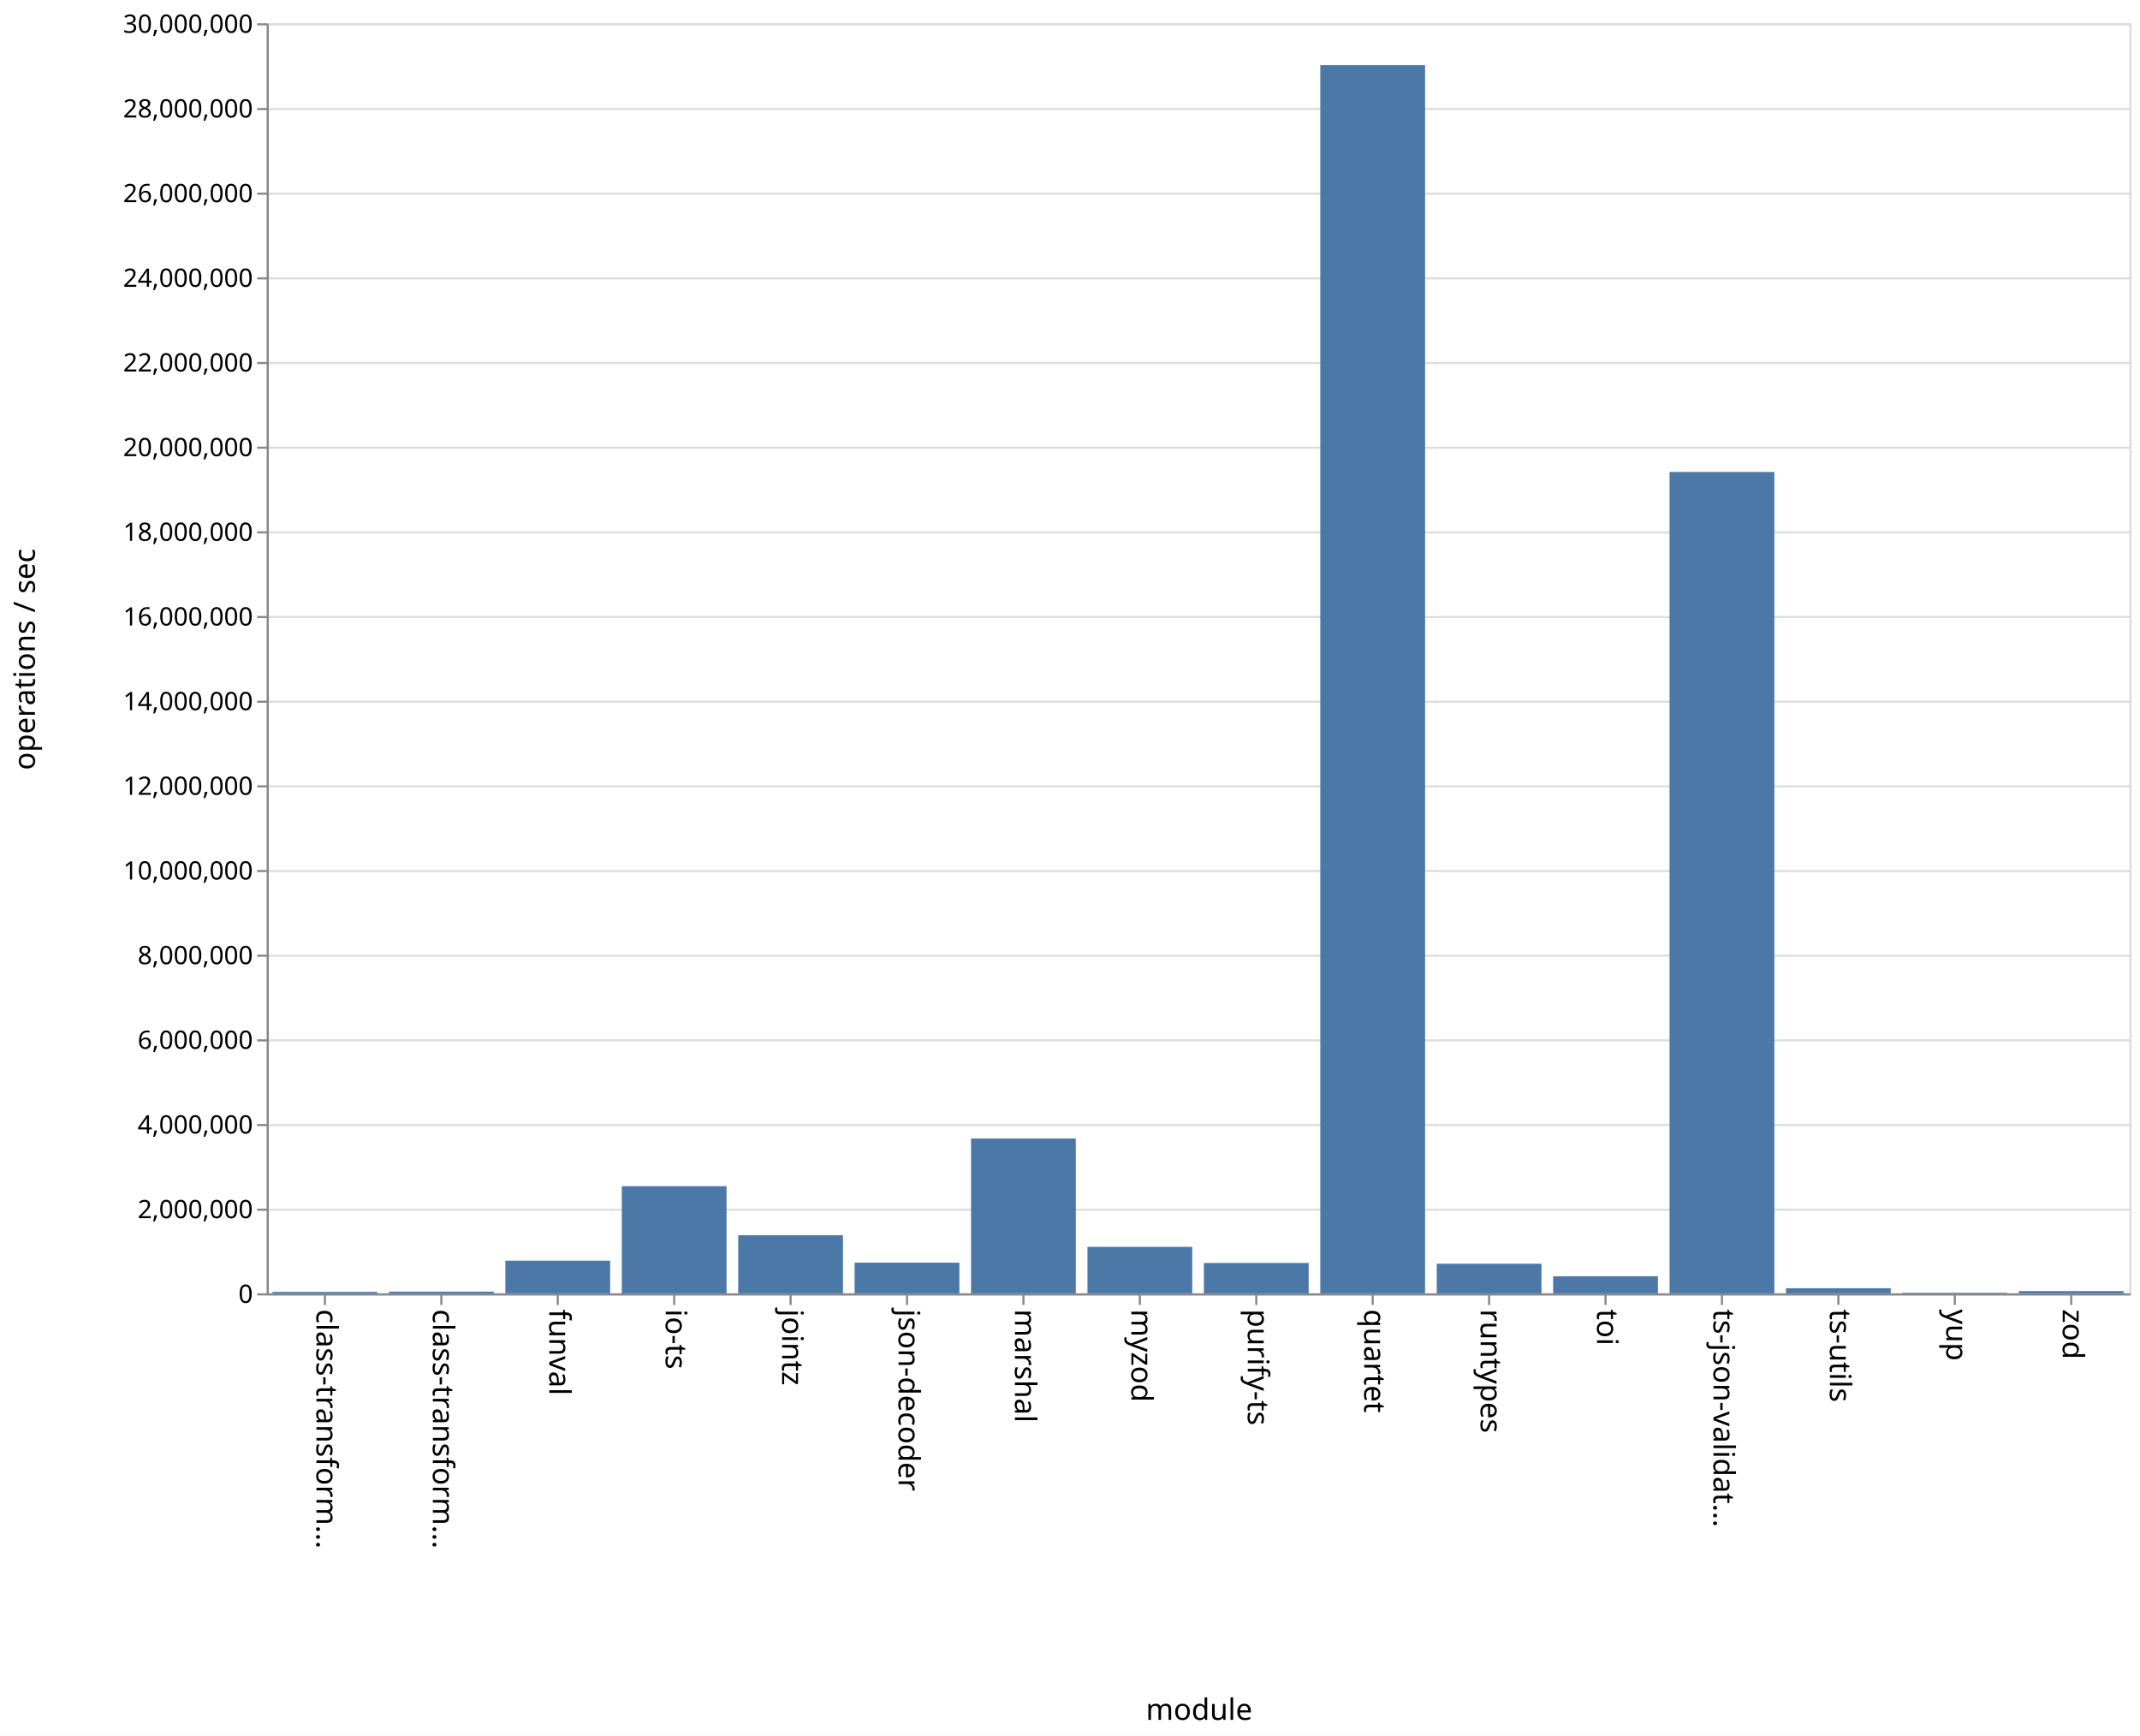
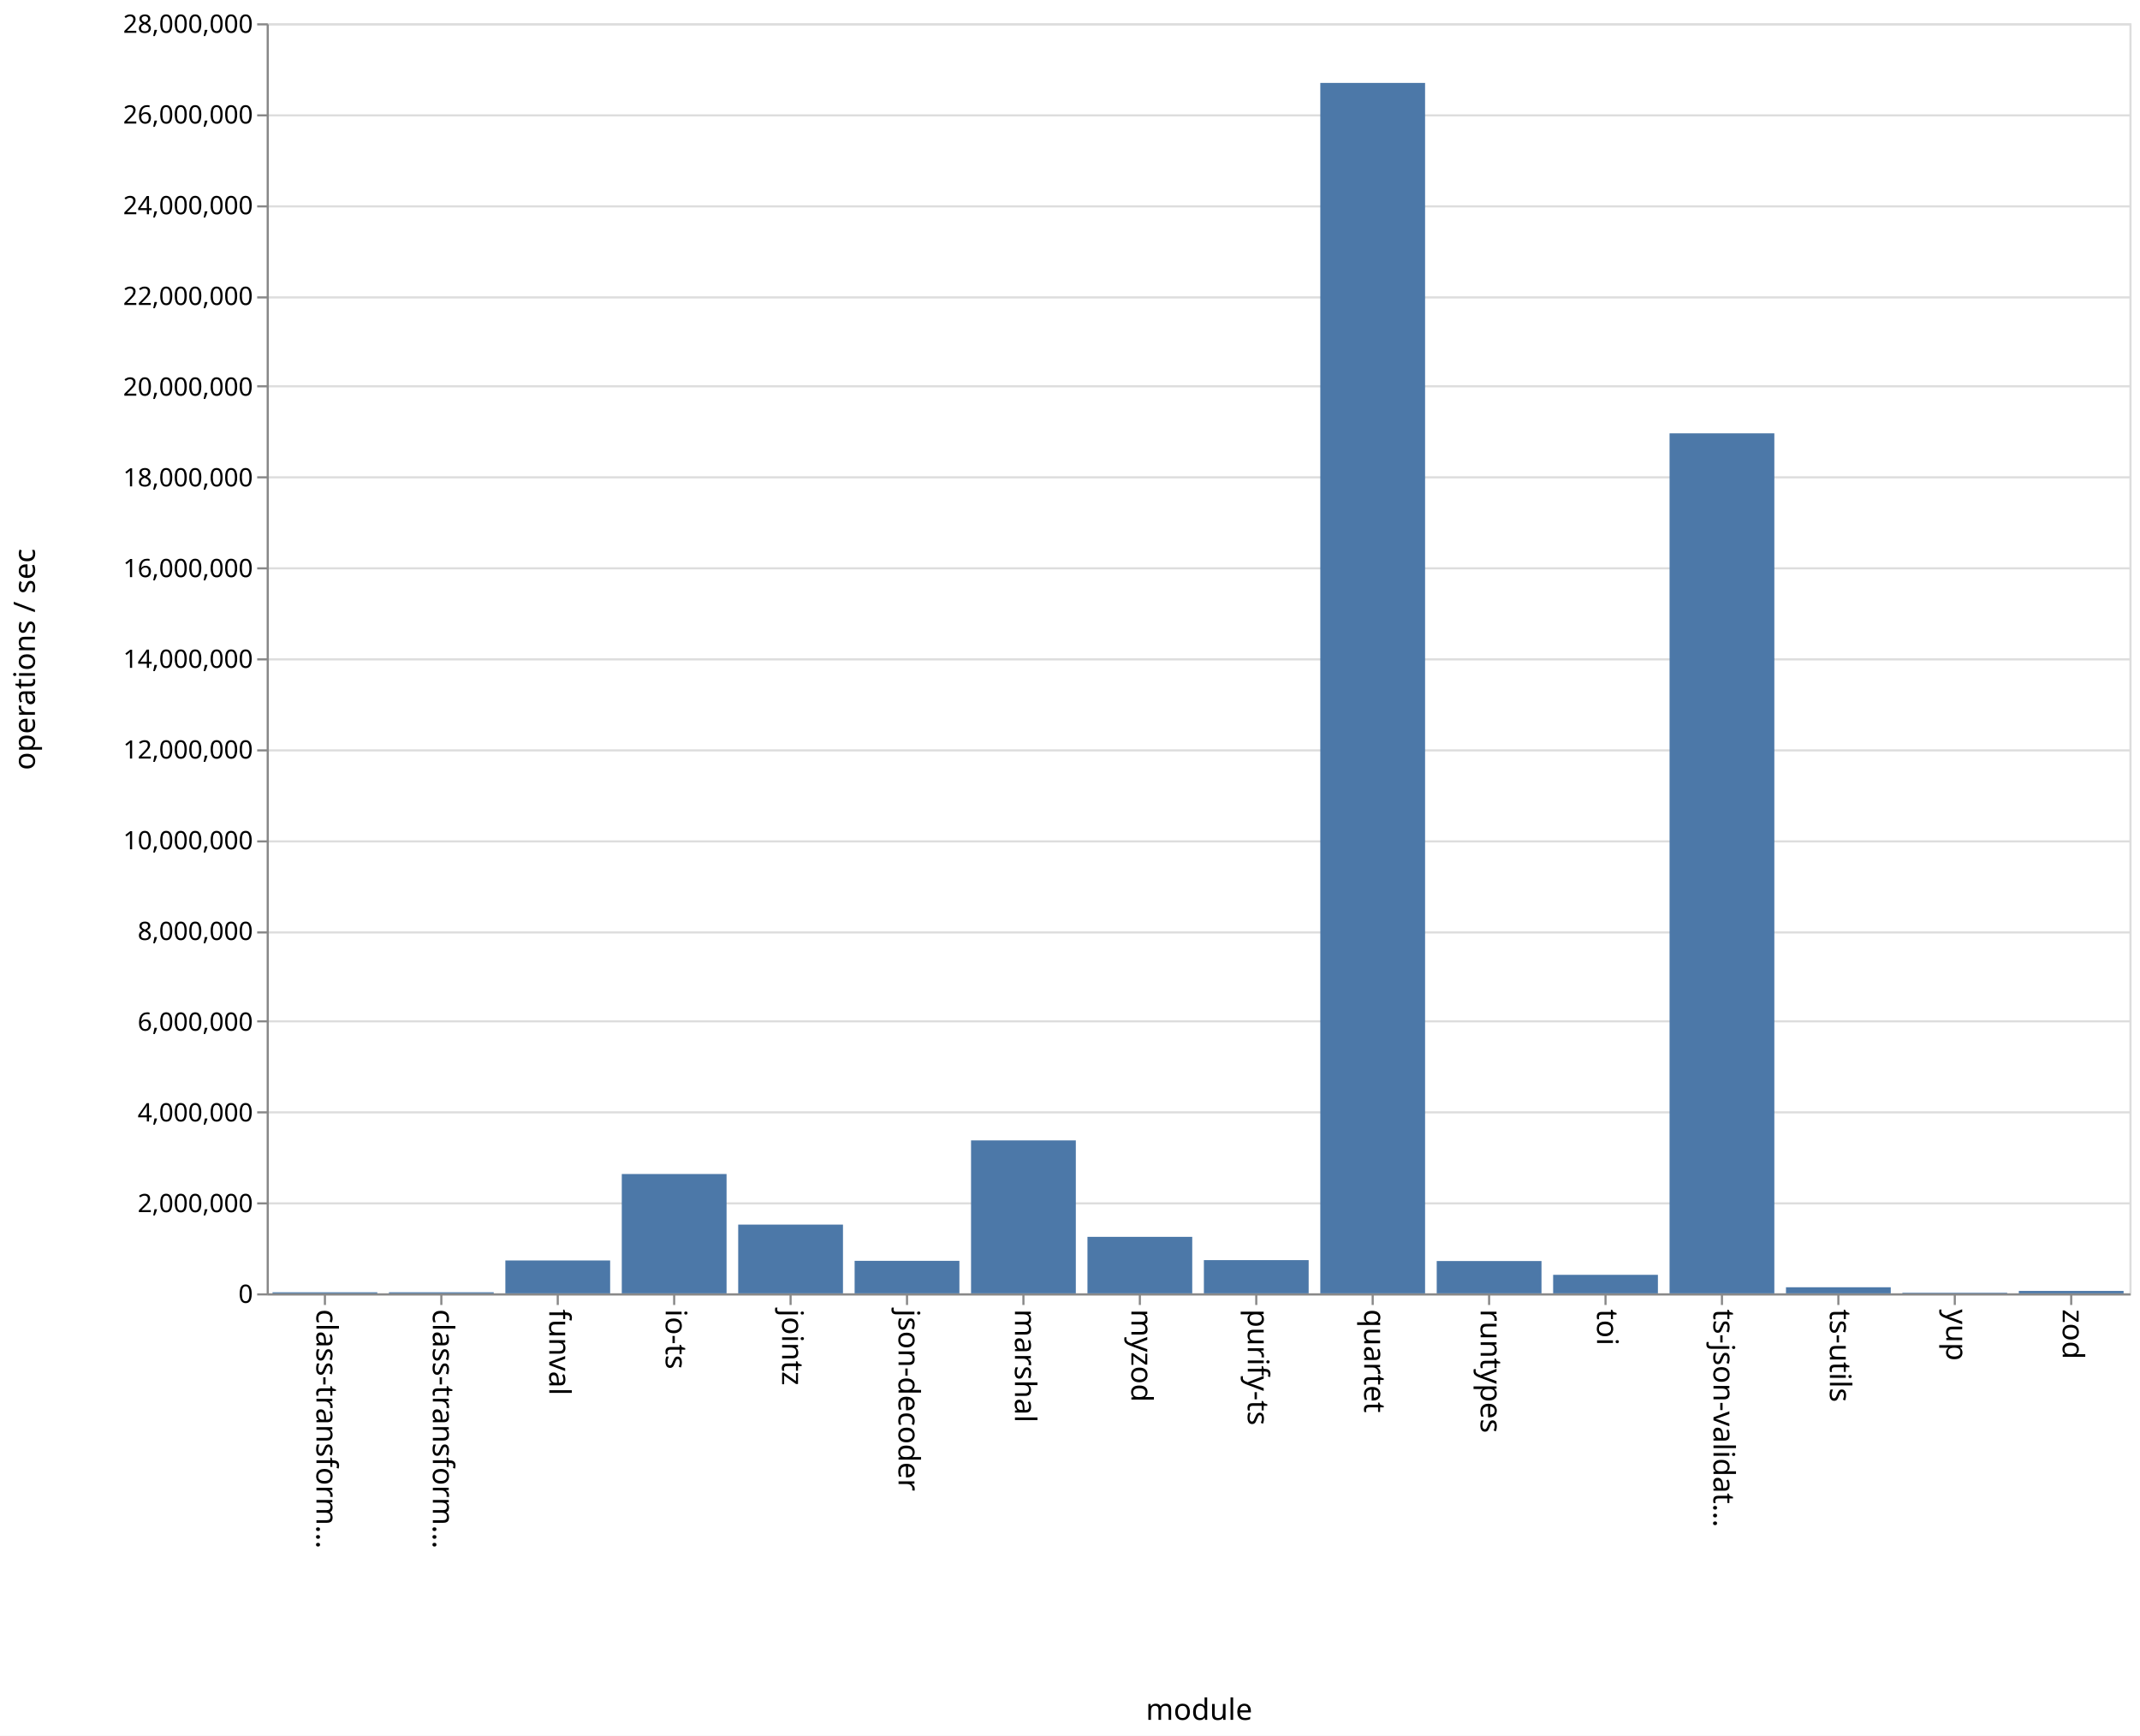
<svg xmlns="http://www.w3.org/2000/svg" class="marks" width="1011" height="820">
  <path fill="#fff" d="M0 0h1011v820H0z" />
  <g class="mark-group role-frame root">
    <path class="background" d="M126.5 11.5h880v600h-880z" fill="none" stroke="#ddd" />
    <g class="mark-group role-axis">
      <path class="background" d="M126.5 11.5z" pointer-events="none" fill="none" />
      <g class="mark-rule role-axis-grid" pointer-events="none" fill="none" stroke="#ddd">
-         <path d="M126.5 611.5h880M126.5 571.5h880M126.5 531.5h880M126.5 491.5h880M126.5 451.5h880M126.5 411.5h880M126.5 371.5h880M126.5 331.5h880M126.5 291.5h880M126.5 251.5h880M126.5 211.5h880M126.5 171.5h880M126.5 131.5h880M126.5 91.5h880M126.5 51.5h880M126.5 11.5h880" />
+         <path d="M126.5 611.5h880M126.5 568.5h880M126.5 525.5h880M126.5 482.5h880M126.5 440.5h880M126.5 397.5h880M126.5 354.5h880M126.5 311.5h880M126.5 268.5h880M126.5 225.5h880M126.5 182.5h880M126.5 140.5h880M126.5 97.5h880M126.5 54.5h880M126.5 11.5h880" />
      </g>
    </g>
    <g class="mark-group role-axis">
      <path class="background" d="M126.5 611.5z" pointer-events="none" fill="none" />
      <g class="mark-rule role-axis-tick" pointer-events="none" fill="none" stroke="#888">
        <path d="M153.5 611.5v5M208.5 611.5v5M263.5 611.5v5M318.5 611.5v5M373.5 611.5v5M428.5 611.5v5M483.5 611.5v5M538.5 611.5v5M593.5 611.5v5M648.5 611.5v5M703.5 611.5v5M758.5 611.5v5M813.5 611.5v5M868.5 611.5v5M923.5 611.5v5M978.5 611.5v5" />
      </g>
      <g class="mark-text role-axis-label" pointer-events="none" font-family="sans-serif" font-size="14">
        <text transform="rotate(90 -234.5 384)">
                    class-transform…
                </text>
        <text transform="rotate(90 -207 411.5)">
                    class-transform…
                </text>
        <text transform="rotate(90 -179.5 439)">
                    funval
                </text>
        <text transform="rotate(90 -152 466.5)">
                    io-ts
                </text>
        <text transform="rotate(90 -124.5 494)">
                    jointz
                </text>
        <text transform="rotate(90 -97 521.5)">
                    json-decoder
                </text>
        <text transform="rotate(90 -69.5 549)">
                    marshal
                </text>
        <text transform="rotate(90 -42 576.5)">
                    myzod
                </text>
        <text transform="rotate(90 -14.5 604)">
                    purify-ts
                </text>
        <text transform="rotate(90 13 631.5)">
                    quartet
                </text>
        <text transform="rotate(90 40.5 659)">
                    runtypes
                </text>
        <text transform="rotate(90 68 686.5)">
                    toi
                </text>
        <text transform="rotate(90 95.5 714)">
                    ts-json-validat…
                </text>
        <text transform="rotate(90 123 741.5)">
                    ts-utils
                </text>
        <text transform="rotate(90 150.5 769)">
                    yup
                </text>
        <text transform="rotate(90 178 796.5)">
                    zod
                </text>
      </g>
      <path fill="none" stroke="#888" d="M126.5 611.5h880" pointer-events="none" />
      <text text-anchor="middle" transform="translate(566.5 812.5)" font-family="sans-serif" font-size="14" font-weight="400" pointer-events="none">
                module
            </text>
    </g>
    <g class="mark-group role-axis">
      <path class="background" d="M126.5 11.5z" pointer-events="none" fill="none" />
      <g class="mark-rule role-axis-tick" pointer-events="none" fill="none" stroke="#888">
-         <path d="M126.5 611.5h-5M126.5 571.5h-5M126.5 531.5h-5M126.5 491.5h-5M126.5 451.5h-5M126.5 411.5h-5M126.5 371.5h-5M126.5 331.5h-5M126.5 291.5h-5M126.5 251.5h-5M126.5 211.5h-5M126.5 171.5h-5M126.5 131.5h-5M126.5 91.5h-5M126.5 51.5h-5M126.5 11.5h-5" />
+         <path d="M126.5 611.5h-5M126.5 568.5h-5M126.5 525.5h-5M126.5 482.5h-5M126.5 440.5h-5M126.5 397.5h-5M126.5 354.5h-5M126.5 311.5h-5M126.5 268.5h-5M126.5 225.5h-5M126.5 182.5h-5M126.5 140.5h-5M126.5 97.5h-5M126.5 54.5h-5M126.5 11.5h-5" />
      </g>
      <g class="mark-text role-axis-label" pointer-events="none" text-anchor="end" font-family="sans-serif" font-size="12">
        <text transform="translate(119.5 615.5)">
                    0
                </text>
-         <text transform="translate(119.5 575.5)">
+         <text transform="translate(119.5 572.643)">
                    2,000,000
                </text>
-         <text transform="translate(119.5 535.5)">
+         <text transform="translate(119.5 529.786)">
                    4,000,000
                </text>
-         <text transform="translate(119.5 495.5)">
+         <text transform="translate(119.5 486.929)">
                    6,000,000
                </text>
-         <text transform="translate(119.5 455.5)">
+         <text transform="translate(119.5 444.071)">
                    8,000,000
                </text>
-         <text transform="translate(119.5 415.5)">
+         <text transform="translate(119.5 401.214)">
                    10,000,000
                </text>
-         <text transform="translate(119.5 375.5)">
+         <text transform="translate(119.5 358.357)">
                    12,000,000
                </text>
-         <text transform="translate(119.5 335.5)">
+         <text transform="translate(119.5 315.5)">
                    14,000,000
                </text>
-         <text transform="translate(119.5 295.5)">
+         <text transform="translate(119.5 272.643)">
                    16,000,000
                </text>
-         <text transform="translate(119.5 255.5)">
+         <text transform="translate(119.5 229.786)">
                    18,000,000
                </text>
-         <text transform="translate(119.5 215.5)">
+         <text transform="translate(119.5 186.929)">
                    20,000,000
                </text>
-         <text transform="translate(119.5 175.5)">
+         <text transform="translate(119.5 144.071)">
                    22,000,000
                </text>
-         <text transform="translate(119.5 135.5)">
+         <text transform="translate(119.5 101.214)">
                    24,000,000
                </text>
-         <text transform="translate(119.5 95.5)">
+         <text transform="translate(119.5 58.357)">
                    26,000,000
                </text>
-         <text transform="translate(119.5 55.5)">
+         <text transform="translate(119.5 15.5)">
                    28,000,000
-                 </text>
-         <text transform="translate(119.5 15.5)">
-                     30,000,000
                </text>
      </g>
      <path fill="none" stroke="#888" d="M126.5 611.5v-600" pointer-events="none" />
      <text text-anchor="middle" transform="rotate(-90 164 147.5)" font-family="sans-serif" font-size="14" font-weight="400" pointer-events="none">
                operations / sec
            </text>
    </g>
    <g class="mark-rect role-mark marks" fill="#4c78a8">
-       <path d="M128.75 610.315h49.5V611h-49.5zM183.75 610.196h49.5V611h-49.5zM238.75 595.564h49.5V611h-49.5zM293.75 560.384h49.5V611h-49.5zM348.75 583.535h49.5V611h-49.5zM403.75 596.513h49.5V611h-49.5zM458.75 537.862h49.5V611h-49.5zM513.75 589.035h49.5V611h-49.5zM568.75 596.65h49.5V611h-49.5zM623.75 30.777h49.5V611h-49.5zM678.75 597.01h49.5V611h-49.5zM733.75 602.935h49.5V611h-49.5zM788.75 222.954h49.5V611h-49.5zM843.75 608.589h49.5V611h-49.5zM898.75 610.718h49.5V611h-49.5zM953.75 609.924h49.5V611h-49.5z" />
+       <path d="M128.75 610.501h49.5V611h-49.5zM183.75 610.49h49.5v.51h-49.5zM238.75 595.471h49.5V611h-49.5zM293.75 554.63h49.5V611h-49.5zM348.75 578.527h49.5V611h-49.5zM403.75 595.641h49.5V611h-49.5zM458.75 538.753h49.5V611h-49.5zM513.75 584.309h49.5V611h-49.5zM568.75 595.307h49.5V611h-49.5zM623.75 39.17h49.5V611h-49.5zM678.75 595.74h49.5V611h-49.5zM733.75 602.254h49.5V611h-49.5zM788.75 204.714h49.5V611h-49.5zM843.75 608.133h49.5V611h-49.5zM898.75 610.72h49.5v.28h-49.5zM953.75 609.862h49.5V611h-49.5z" />
    </g>
  </g>
</svg>
